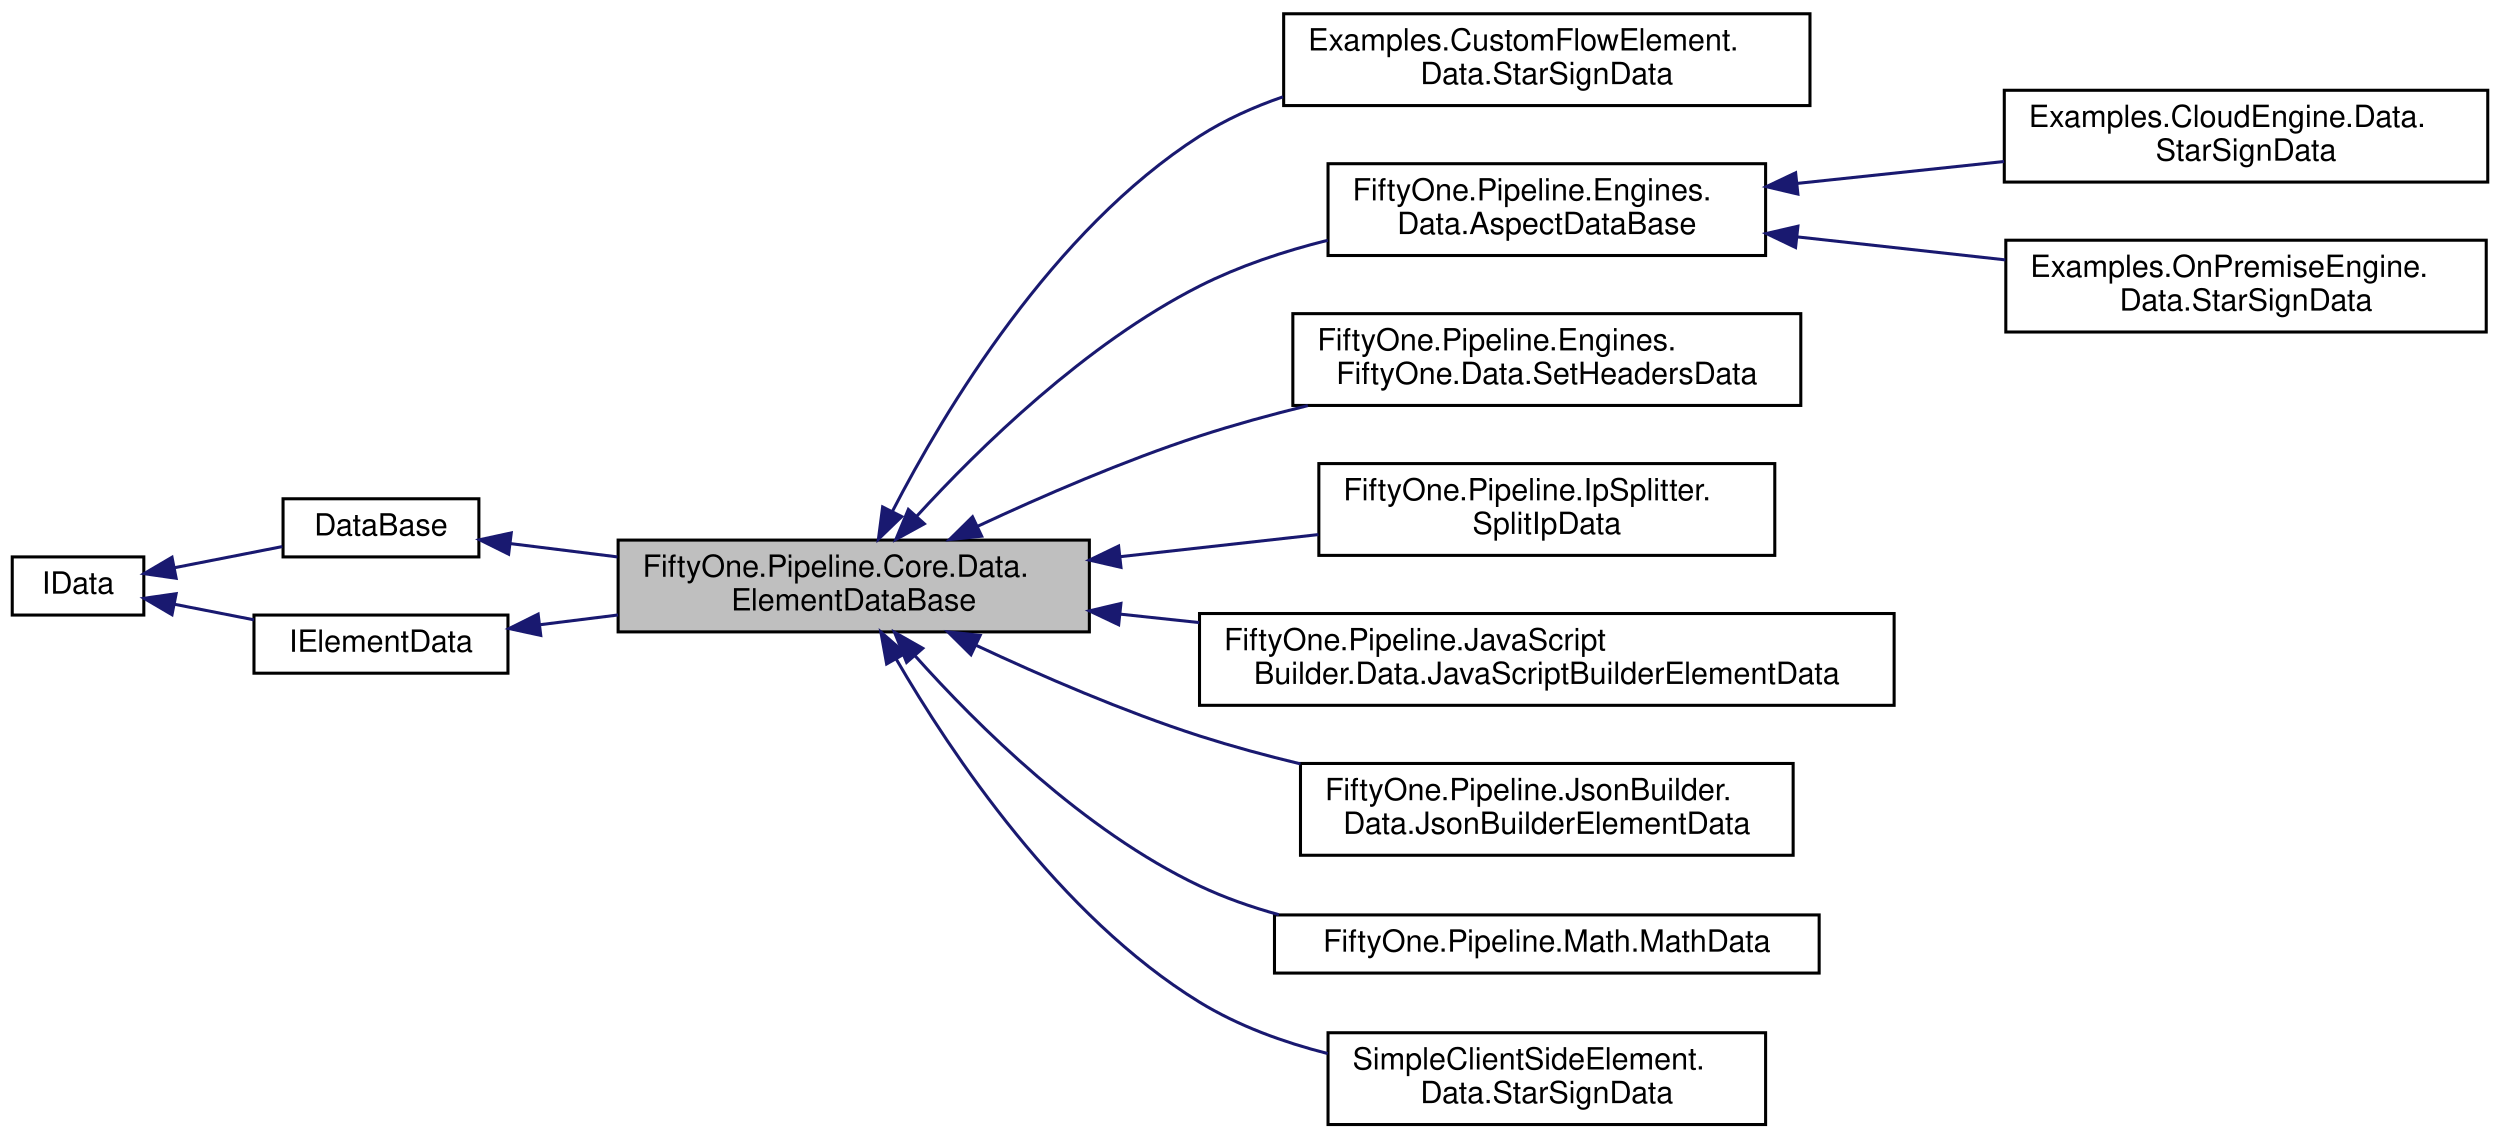
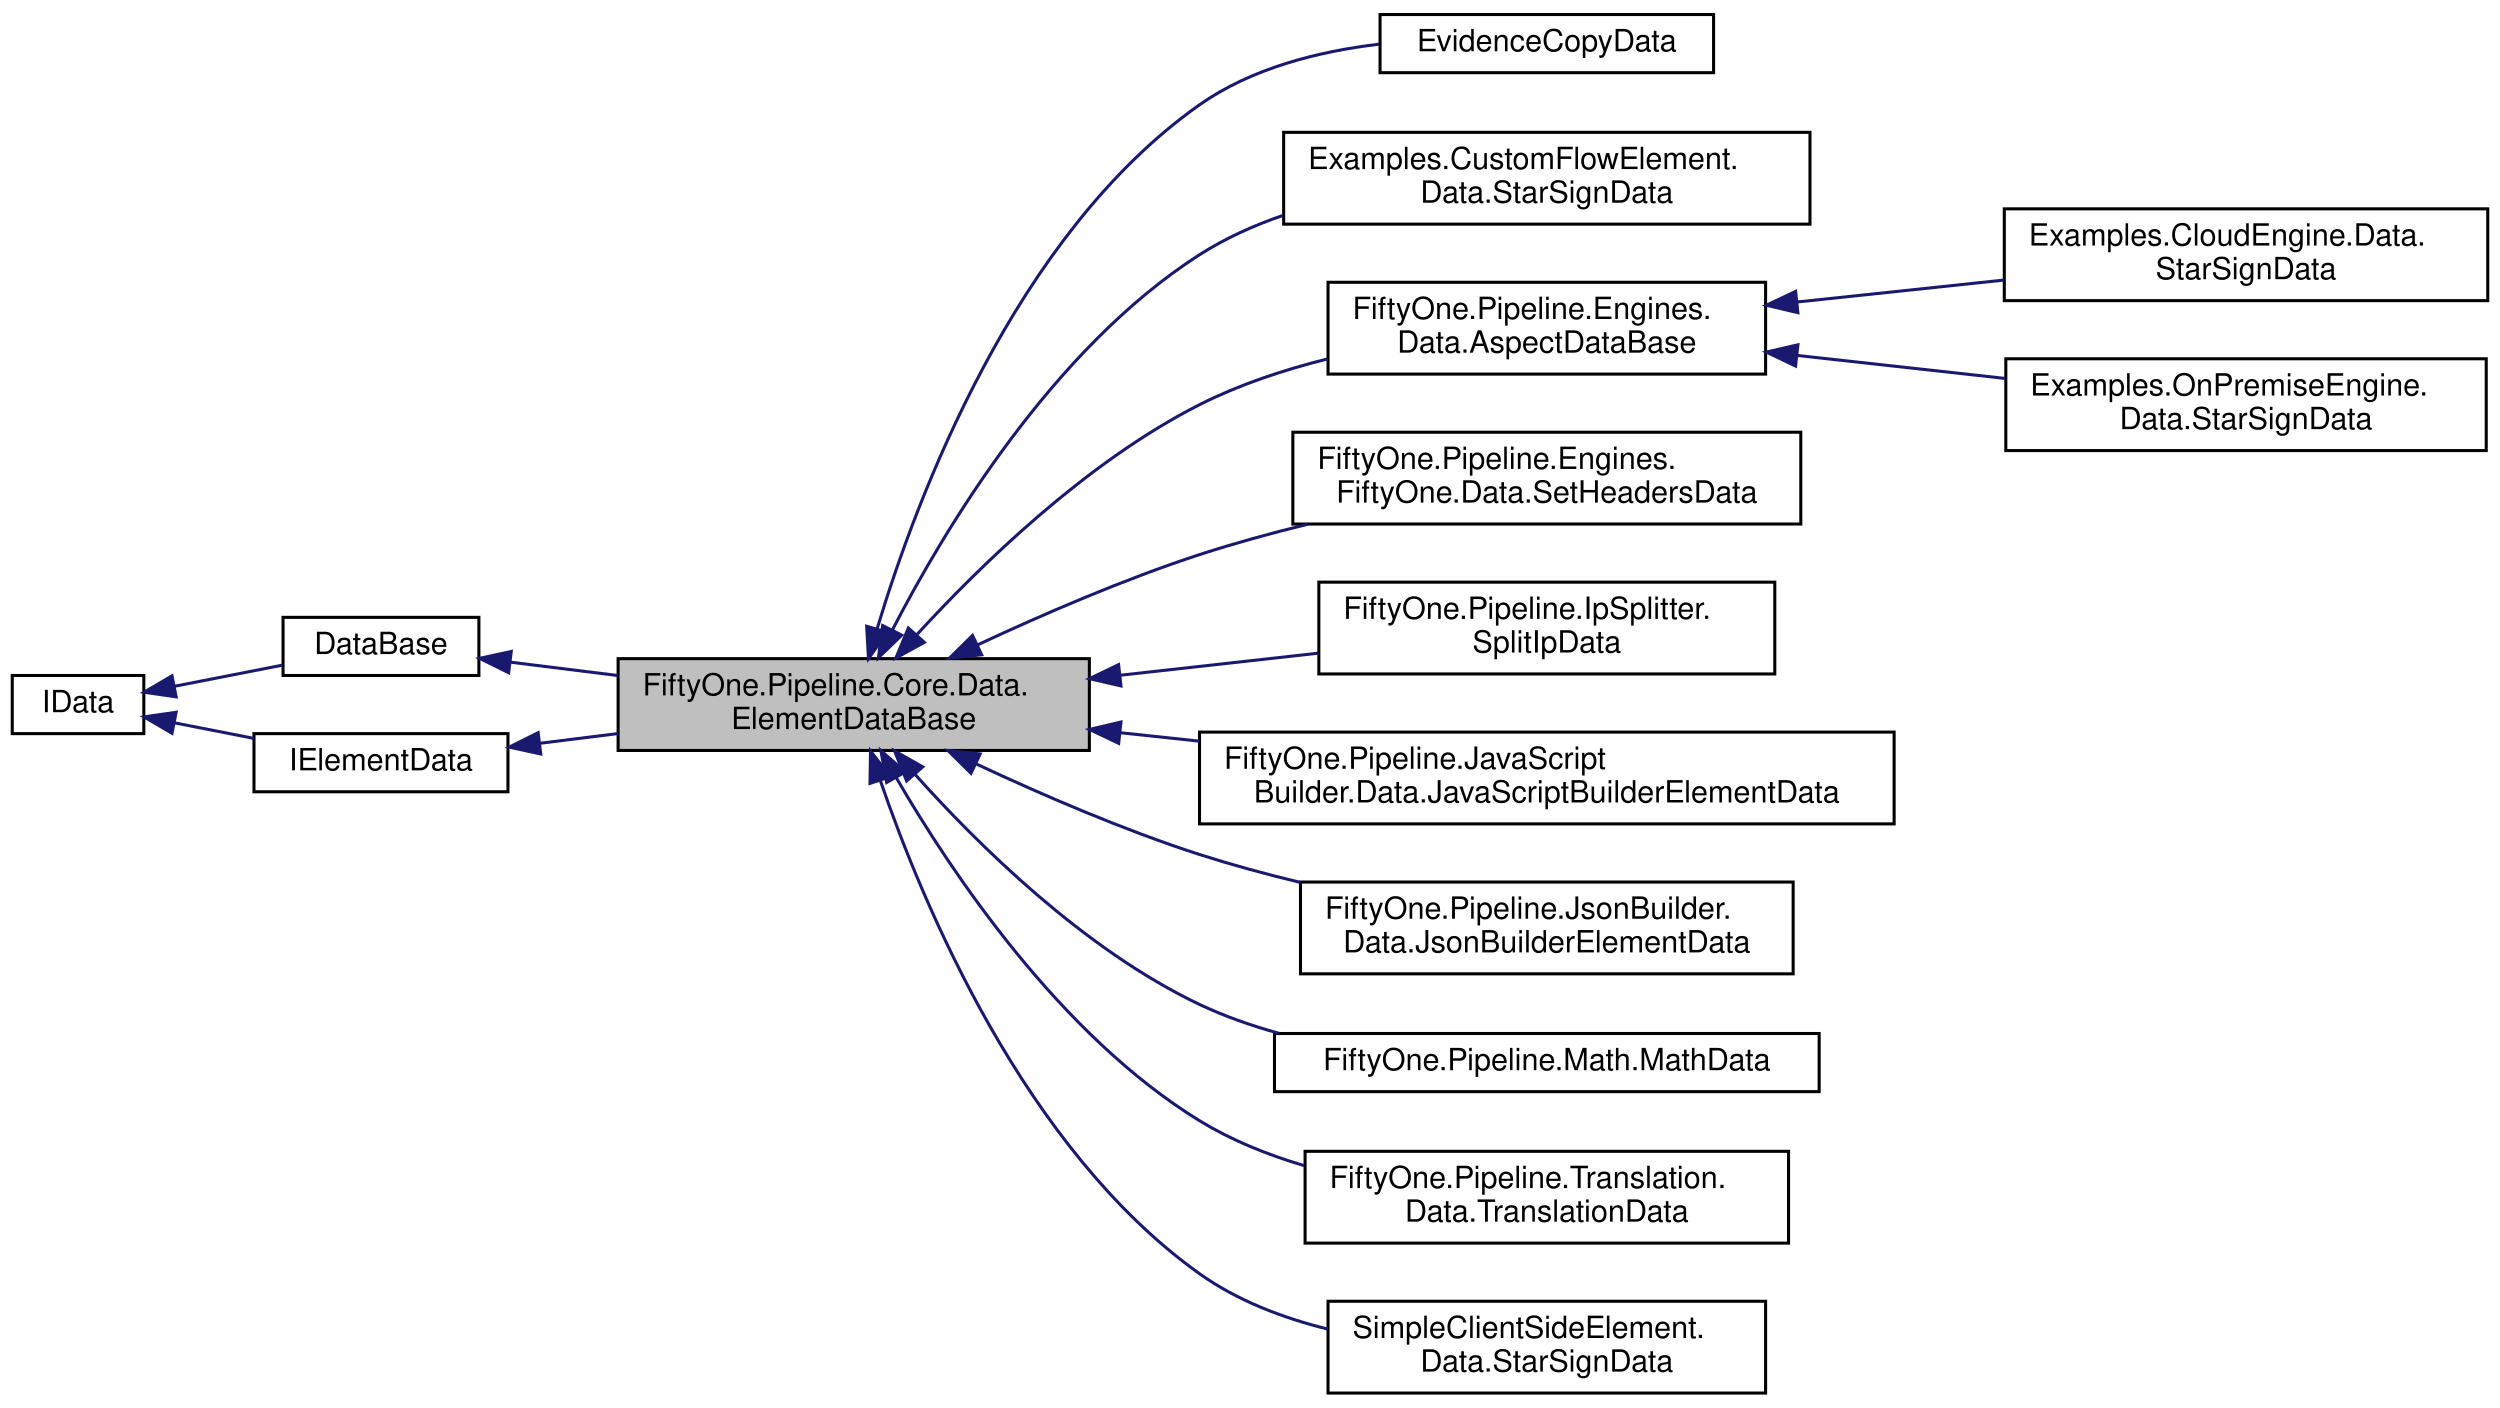
- <svg xmlns="http://www.w3.org/2000/svg" xmlns:xlink="http://www.w3.org/1999/xlink" width="817pt" height="372pt" viewBox="0.00 0.00 817.00 372.00">
-   <g id="graph0" class="graph" transform="scale(1 1) rotate(0) translate(4 368)">
+ <svg xmlns="http://www.w3.org/2000/svg" xmlns:xlink="http://www.w3.org/1999/xlink" width="817pt" height="460pt" viewBox="0.00 0.00 817.00 459.50">
+   <g id="graph0" class="graph" transform="scale(1 1) rotate(0) translate(4 455.5)">
    <g id="node1" class="node">
      <g id="a_node1">
        <a xlink:title="This class stores property values that have been determined by a specific FlowElement based on the su...">
-           <polygon fill="#bfbfbf" stroke="black" points="198,-161.5 198,-191.5 352,-191.5 352,-161.5 198,-161.5" />
-           <text text-anchor="start" x="206" y="-179.5" font-family="Helvetica,sans-Serif" font-size="10.00">FiftyOne.Pipeline.Core.Data.</text>
-           <text text-anchor="middle" x="275" y="-168.5" font-family="Helvetica,sans-Serif" font-size="10.00">ElementDataBase</text>
+           <polygon fill="#bfbfbf" stroke="black" points="198,-210.5 198,-240.5 352,-240.5 352,-210.5 198,-210.5" />
+           <text text-anchor="start" x="206" y="-228.5" font-family="Helvetica,sans-Serif" font-size="10.00">FiftyOne.Pipeline.Core.Data.</text>
+           <text text-anchor="middle" x="275" y="-217.5" font-family="Helvetica,sans-Serif" font-size="10.00">ElementDataBase</text>
        </a>
      </g>
    </g>
    <g id="node5" class="node">
      <g id="a_node5">
-         <a xlink:href="class_examples_1_1_custom_flow_element_1_1_data_1_1_star_sign_data.html" target="_top" xlink:title="[class]">
-           <polygon fill="none" stroke="black" points="415.5,-333.5 415.5,-363.5 587.5,-363.5 587.5,-333.5 415.5,-333.5" />
-           <text text-anchor="start" x="423.5" y="-351.5" font-family="Helvetica,sans-Serif" font-size="10.00">Examples.CustomFlowElement.</text>
-           <text text-anchor="middle" x="501.5" y="-340.5" font-family="Helvetica,sans-Serif" font-size="10.00">Data.StarSignData</text>
+         <a xlink:href="class_evidence_copy_data.html" target="_top" xlink:title="Data type for the EvidenceCopyElement.">
+           <polygon fill="none" stroke="black" points="447,-432 447,-451 556,-451 556,-432 447,-432" />
+           <text text-anchor="middle" x="501.5" y="-439" font-family="Helvetica,sans-Serif" font-size="10.00">EvidenceCopyData</text>
        </a>
      </g>
    </g>
    <g id="edge5" class="edge">
-       <path fill="none" stroke="midnightblue" d="M287.61,-200.84C304.74,-234.02 340.03,-292.81 388,-323.5 396.34,-328.84 405.66,-333.05 415.28,-336.36" />
-       <polygon fill="midnightblue" stroke="midnightblue" points="290.69,-199.18 283.07,-191.82 284.44,-202.32 290.69,-199.18" />
+       <path fill="none" stroke="midnightblue" d="M282.65,-250.3C295.42,-292.77 327.6,-378.94 388,-421.5 404.95,-433.44 426.8,-438.96 446.74,-441.32" />
+       <polygon fill="midnightblue" stroke="midnightblue" points="285.96,-249.14 279.82,-240.5 279.23,-251.08 285.96,-249.14" />
    </g>
    <g id="node6" class="node">
      <g id="a_node6">
+         <a xlink:href="class_examples_1_1_custom_flow_element_1_1_data_1_1_star_sign_data.html" target="_top" xlink:title="[class]">
+           <polygon fill="none" stroke="black" points="415.5,-382.5 415.5,-412.5 587.5,-412.5 587.5,-382.5 415.5,-382.5" />
+           <text text-anchor="start" x="423.5" y="-400.5" font-family="Helvetica,sans-Serif" font-size="10.00">Examples.CustomFlowElement.</text>
+           <text text-anchor="middle" x="501.5" y="-389.5" font-family="Helvetica,sans-Serif" font-size="10.00">Data.StarSignData</text>
+         </a>
+       </g>
+     </g>
+     <g id="edge6" class="edge">
+       <path fill="none" stroke="midnightblue" d="M287.61,-249.84C304.74,-283.02 340.03,-341.81 388,-372.5 396.34,-377.84 405.66,-382.05 415.28,-385.36" />
+       <polygon fill="midnightblue" stroke="midnightblue" points="290.69,-248.18 283.07,-240.82 284.44,-251.32 290.69,-248.18" />
+     </g>
+     <g id="node7" class="node">
+       <g id="a_node7">
        <a xlink:href="class_fifty_one_1_1_pipeline_1_1_engines_1_1_data_1_1_aspect_data_base.html" target="_top" xlink:title="Base class for element data instances that are generated by an IAspectEngine.">
-           <polygon fill="none" stroke="black" points="430,-284.5 430,-314.5 573,-314.5 573,-284.5 430,-284.5" />
-           <text text-anchor="start" x="438" y="-302.5" font-family="Helvetica,sans-Serif" font-size="10.00">FiftyOne.Pipeline.Engines.</text>
-           <text text-anchor="middle" x="501.5" y="-291.5" font-family="Helvetica,sans-Serif" font-size="10.00">Data.AspectDataBase</text>
-         </a>
-       </g>
-     </g>
-     <g id="edge6" class="edge">
-       <path fill="none" stroke="midnightblue" d="M295.49,-199.2C316.15,-221.78 350.89,-255.71 388,-274.5 400.94,-281.05 415.57,-285.9 429.91,-289.48" />
-       <polygon fill="midnightblue" stroke="midnightblue" points="298.07,-196.83 288.78,-191.73 292.85,-201.51 298.07,-196.83" />
-     </g>
-     <g id="node9" class="node">
-       <g id="a_node9">
-         <a xlink:href="class_fifty_one_1_1_pipeline_1_1_engines_1_1_fifty_one_1_1_data_1_1_set_headers_data.html" target="_top" xlink:title="Element data instance for SetHeadersElement See the Specification">
-           <polygon fill="none" stroke="black" points="418.5,-235.5 418.5,-265.5 584.5,-265.5 584.5,-235.5 418.5,-235.5" />
-           <text text-anchor="start" x="426.5" y="-253.5" font-family="Helvetica,sans-Serif" font-size="10.00">FiftyOne.Pipeline.Engines.</text>
-           <text text-anchor="middle" x="501.5" y="-242.5" font-family="Helvetica,sans-Serif" font-size="10.00">FiftyOne.Data.SetHeadersData</text>
-         </a>
-       </g>
-     </g>
-     <g id="edge9" class="edge">
-       <path fill="none" stroke="midnightblue" d="M315.56,-196.05C336.68,-205.91 363.33,-217.45 388,-225.5 399.32,-229.19 411.45,-232.52 423.41,-235.45" />
-       <polygon fill="midnightblue" stroke="midnightblue" points="316.81,-192.77 306.28,-191.66 313.82,-199.1 316.81,-192.77" />
+           <polygon fill="none" stroke="black" points="430,-333.5 430,-363.5 573,-363.5 573,-333.5 430,-333.5" />
+           <text text-anchor="start" x="438" y="-351.5" font-family="Helvetica,sans-Serif" font-size="10.00">FiftyOne.Pipeline.Engines.</text>
+           <text text-anchor="middle" x="501.5" y="-340.5" font-family="Helvetica,sans-Serif" font-size="10.00">Data.AspectDataBase</text>
+         </a>
+       </g>
+     </g>
+     <g id="edge7" class="edge">
+       <path fill="none" stroke="midnightblue" d="M295.49,-248.2C316.15,-270.78 350.89,-304.71 388,-323.5 400.94,-330.05 415.57,-334.9 429.91,-338.48" />
+       <polygon fill="midnightblue" stroke="midnightblue" points="298.07,-245.83 288.78,-240.73 292.85,-250.51 298.07,-245.83" />
    </g>
    <g id="node10" class="node">
      <g id="a_node10">
-         <a xlink:href="class_fifty_one_1_1_pipeline_1_1_ip_splitter_1_1_split_ip_data.html" target="_top" xlink:title=" ">
-           <polygon fill="none" stroke="black" points="427,-186.5 427,-216.5 576,-216.5 576,-186.5 427,-186.5" />
-           <text text-anchor="start" x="435" y="-204.5" font-family="Helvetica,sans-Serif" font-size="10.00">FiftyOne.Pipeline.IpSplitter.</text>
-           <text text-anchor="middle" x="501.5" y="-193.5" font-family="Helvetica,sans-Serif" font-size="10.00">SplitIpData</text>
+         <a xlink:href="class_fifty_one_1_1_pipeline_1_1_engines_1_1_fifty_one_1_1_data_1_1_set_headers_data.html" target="_top" xlink:title="Element data instance for SetHeadersElement See the Specification">
+           <polygon fill="none" stroke="black" points="418.5,-284.5 418.5,-314.5 584.5,-314.5 584.5,-284.5 418.5,-284.5" />
+           <text text-anchor="start" x="426.5" y="-302.5" font-family="Helvetica,sans-Serif" font-size="10.00">FiftyOne.Pipeline.Engines.</text>
+           <text text-anchor="middle" x="501.5" y="-291.5" font-family="Helvetica,sans-Serif" font-size="10.00">FiftyOne.Data.SetHeadersData</text>
        </a>
      </g>
    </g>
    <g id="edge10" class="edge">
-       <path fill="none" stroke="midnightblue" d="M362.05,-186.08C383.42,-188.46 406.14,-190.99 426.85,-193.3" />
-       <polygon fill="midnightblue" stroke="midnightblue" points="362.33,-182.59 352.01,-184.96 361.56,-189.55 362.33,-182.59" />
+       <path fill="none" stroke="midnightblue" d="M315.56,-245.05C336.68,-254.91 363.33,-266.45 388,-274.5 399.32,-278.19 411.45,-281.52 423.41,-284.45" />
+       <polygon fill="midnightblue" stroke="midnightblue" points="316.81,-241.77 306.28,-240.66 313.82,-248.1 316.81,-241.77" />
    </g>
    <g id="node11" class="node">
      <g id="a_node11">
-         <a xlink:href="class_fifty_one_1_1_pipeline_1_1_java_script_builder_1_1_data_1_1_java_script_builder_element_data.html" target="_top" xlink:title="The IElementData class for JavaScriptBuilderElement.">
-           <polygon fill="none" stroke="black" points="388,-137.5 388,-167.5 615,-167.5 615,-137.5 388,-137.5" />
-           <text text-anchor="start" x="396" y="-155.5" font-family="Helvetica,sans-Serif" font-size="10.00">FiftyOne.Pipeline.JavaScript</text>
-           <text text-anchor="middle" x="501.5" y="-144.5" font-family="Helvetica,sans-Serif" font-size="10.00">Builder.Data.JavaScriptBuilderElementData</text>
+         <a xlink:href="class_fifty_one_1_1_pipeline_1_1_ip_splitter_1_1_split_ip_data.html" target="_top" xlink:title=" ">
+           <polygon fill="none" stroke="black" points="427,-235.5 427,-265.5 576,-265.5 576,-235.5 427,-235.5" />
+           <text text-anchor="start" x="435" y="-253.5" font-family="Helvetica,sans-Serif" font-size="10.00">FiftyOne.Pipeline.IpSplitter.</text>
+           <text text-anchor="middle" x="501.5" y="-242.5" font-family="Helvetica,sans-Serif" font-size="10.00">SplitIpData</text>
        </a>
      </g>
    </g>
    <g id="edge11" class="edge">
-       <path fill="none" stroke="midnightblue" d="M362.17,-167.29C370.61,-166.39 379.25,-165.46 387.89,-164.54" />
-       <polygon fill="midnightblue" stroke="midnightblue" points="361.58,-163.83 352.01,-168.37 362.32,-170.79 361.58,-163.83" />
+       <path fill="none" stroke="midnightblue" d="M362.05,-235.08C383.42,-237.46 406.14,-239.99 426.85,-242.3" />
+       <polygon fill="midnightblue" stroke="midnightblue" points="362.33,-231.59 352.01,-233.96 361.56,-238.55 362.33,-231.59" />
    </g>
    <g id="node12" class="node">
      <g id="a_node12">
-         <a xlink:href="class_fifty_one_1_1_pipeline_1_1_json_builder_1_1_data_1_1_json_builder_element_data.html" target="_top" xlink:title="JsonBuilderElement data class.">
-           <polygon fill="none" stroke="black" points="421,-88.5 421,-118.5 582,-118.5 582,-88.5 421,-88.5" />
-           <text text-anchor="start" x="429" y="-106.5" font-family="Helvetica,sans-Serif" font-size="10.00">FiftyOne.Pipeline.JsonBuilder.</text>
-           <text text-anchor="middle" x="501.5" y="-95.5" font-family="Helvetica,sans-Serif" font-size="10.00">Data.JsonBuilderElementData</text>
+         <a xlink:href="class_fifty_one_1_1_pipeline_1_1_java_script_builder_1_1_data_1_1_java_script_builder_element_data.html" target="_top" xlink:title="The IElementData class for JavaScriptBuilderElement.">
+           <polygon fill="none" stroke="black" points="388,-186.5 388,-216.5 615,-216.5 615,-186.5 388,-186.5" />
+           <text text-anchor="start" x="396" y="-204.5" font-family="Helvetica,sans-Serif" font-size="10.00">FiftyOne.Pipeline.JavaScript</text>
+           <text text-anchor="middle" x="501.5" y="-193.5" font-family="Helvetica,sans-Serif" font-size="10.00">Builder.Data.JavaScriptBuilderElementData</text>
        </a>
      </g>
    </g>
    <g id="edge12" class="edge">
-       <path fill="none" stroke="midnightblue" d="M315.08,-157.07C336.26,-147.15 363.12,-135.51 388,-127.5 398.55,-124.11 409.81,-121.05 420.99,-118.36" />
-       <polygon fill="midnightblue" stroke="midnightblue" points="313.31,-154.04 305.78,-161.5 316.32,-160.36 313.31,-154.04" />
+       <path fill="none" stroke="midnightblue" d="M362.17,-216.29C370.61,-215.39 379.25,-214.46 387.89,-213.54" />
+       <polygon fill="midnightblue" stroke="midnightblue" points="361.58,-212.83 352.01,-217.37 362.32,-219.79 361.58,-212.83" />
    </g>
    <g id="node13" class="node">
      <g id="a_node13">
-         <a xlink:href="class_fifty_one_1_1_pipeline_1_1_math_1_1_math_data.html" target="_top" xlink:title=" ">
-           <polygon fill="none" stroke="black" points="412.5,-50 412.5,-69 590.5,-69 590.5,-50 412.5,-50" />
-           <text text-anchor="middle" x="501.5" y="-57" font-family="Helvetica,sans-Serif" font-size="10.00">FiftyOne.Pipeline.Math.MathData</text>
+         <a xlink:href="class_fifty_one_1_1_pipeline_1_1_json_builder_1_1_data_1_1_json_builder_element_data.html" target="_top" xlink:title="JsonBuilderElement data class.">
+           <polygon fill="none" stroke="black" points="421,-137.5 421,-167.5 582,-167.5 582,-137.5 421,-137.5" />
+           <text text-anchor="start" x="429" y="-155.5" font-family="Helvetica,sans-Serif" font-size="10.00">FiftyOne.Pipeline.JsonBuilder.</text>
+           <text text-anchor="middle" x="501.5" y="-144.5" font-family="Helvetica,sans-Serif" font-size="10.00">Data.JsonBuilderElementData</text>
        </a>
      </g>
    </g>
    <g id="edge13" class="edge">
-       <path fill="none" stroke="midnightblue" d="M294.95,-153.78C315.42,-130.88 350.21,-96.43 388,-78.5 396.14,-74.64 404.94,-71.55 413.91,-69.08" />
-       <polygon fill="midnightblue" stroke="midnightblue" points="292.28,-151.53 288.33,-161.36 297.55,-156.13 292.28,-151.53" />
+       <path fill="none" stroke="midnightblue" d="M315.08,-206.07C336.26,-196.15 363.12,-184.51 388,-176.5 398.55,-173.11 409.81,-170.05 420.99,-167.36" />
+       <polygon fill="midnightblue" stroke="midnightblue" points="313.31,-203.04 305.78,-210.5 316.32,-209.36 313.31,-203.04" />
    </g>
    <g id="node14" class="node">
      <g id="a_node14">
+         <a xlink:href="class_fifty_one_1_1_pipeline_1_1_math_1_1_math_data.html" target="_top" xlink:title=" ">
+           <polygon fill="none" stroke="black" points="412.5,-99 412.5,-118 590.5,-118 590.5,-99 412.5,-99" />
+           <text text-anchor="middle" x="501.5" y="-106" font-family="Helvetica,sans-Serif" font-size="10.00">FiftyOne.Pipeline.Math.MathData</text>
+         </a>
+       </g>
+     </g>
+     <g id="edge14" class="edge">
+       <path fill="none" stroke="midnightblue" d="M294.95,-202.78C315.42,-179.88 350.21,-145.43 388,-127.5 396.14,-123.64 404.94,-120.55 413.91,-118.08" />
+       <polygon fill="midnightblue" stroke="midnightblue" points="292.28,-200.53 288.33,-210.36 297.55,-205.13 292.28,-200.53" />
+     </g>
+     <g id="node15" class="node">
+       <g id="a_node15">
+         <a xlink:href="class_fifty_one_1_1_pipeline_1_1_translation_1_1_data_1_1_translation_data.html" target="_top" xlink:title="Data object populated by FlowElements.TranslationEngine.">
+           <polygon fill="none" stroke="black" points="422.5,-49.5 422.5,-79.5 580.5,-79.5 580.5,-49.5 422.5,-49.5" />
+           <text text-anchor="start" x="430.5" y="-67.5" font-family="Helvetica,sans-Serif" font-size="10.00">FiftyOne.Pipeline.Translation.</text>
+           <text text-anchor="middle" x="501.5" y="-56.5" font-family="Helvetica,sans-Serif" font-size="10.00">Data.TranslationData</text>
+         </a>
+       </g>
+     </g>
+     <g id="edge15" class="edge">
+       <path fill="none" stroke="midnightblue" d="M288.87,-201.63C306.83,-170.71 342.4,-117.48 388,-89.5 398.4,-83.12 410.24,-78.36 422.23,-74.81" />
+       <polygon fill="midnightblue" stroke="midnightblue" points="285.75,-200.03 283.87,-210.45 291.84,-203.48 285.75,-200.03" />
+     </g>
+     <g id="node16" class="node">
+       <g id="a_node16">
        <a xlink:href="class_simple_client_side_element_1_1_data_1_1_star_sign_data.html" target="_top" xlink:title="[class]">
          <polygon fill="none" stroke="black" points="430,-0.5 430,-30.5 573,-30.5 573,-0.5 430,-0.5" />
          <text text-anchor="start" x="438" y="-18.5" font-family="Helvetica,sans-Serif" font-size="10.00">SimpleClientSideElement.</text>
          <text text-anchor="middle" x="501.5" y="-7.5" font-family="Helvetica,sans-Serif" font-size="10.00">Data.StarSignData</text>
        </a>
      </g>
    </g>
-     <g id="edge14" class="edge">
-       <path fill="none" stroke="midnightblue" d="M288.87,-152.63C306.83,-121.71 342.4,-68.48 388,-40.5 400.62,-32.76 415.34,-27.4 429.9,-23.7" />
-       <polygon fill="midnightblue" stroke="midnightblue" points="285.75,-151.03 283.87,-161.45 291.84,-154.48 285.75,-151.03" />
+     <g id="edge16" class="edge">
+       <path fill="none" stroke="midnightblue" d="M283.68,-200.7C297.56,-160.19 330.83,-80.27 388,-39.5 400.28,-30.75 415.1,-25.07 429.89,-21.41" />
+       <polygon fill="midnightblue" stroke="midnightblue" points="280.31,-199.74 280.49,-210.33 286.95,-201.94 280.31,-199.74" />
    </g>
    <g id="node2" class="node">
      <g id="a_node2">
        <a xlink:href="class_fifty_one_1_1_pipeline_1_1_core_1_1_data_1_1_data_base.html" target="_top" xlink:title="This class stores data values as key/value pairs where the key is a string and the value can be any t...">
-           <polygon fill="none" stroke="black" points="88.5,-186 88.5,-205 152.5,-205 152.5,-186 88.5,-186" />
-           <text text-anchor="middle" x="120.5" y="-193" font-family="Helvetica,sans-Serif" font-size="10.00">DataBase</text>
+           <polygon fill="none" stroke="black" points="88.5,-235 88.5,-254 152.5,-254 152.5,-235 88.5,-235" />
+           <text text-anchor="middle" x="120.5" y="-242" font-family="Helvetica,sans-Serif" font-size="10.00">DataBase</text>
        </a>
      </g>
    </g>
    <g id="edge1" class="edge">
-       <path fill="none" stroke="midnightblue" d="M162.74,-190.36C173.61,-189.01 185.69,-187.5 197.78,-186" />
-       <polygon fill="midnightblue" stroke="midnightblue" points="162.22,-186.9 152.73,-191.61 163.08,-193.85 162.22,-186.9" />
+       <path fill="none" stroke="midnightblue" d="M162.74,-239.36C173.61,-238.01 185.69,-236.5 197.78,-235" />
+       <polygon fill="midnightblue" stroke="midnightblue" points="162.22,-235.9 152.73,-240.61 163.08,-242.85 162.22,-235.9" />
    </g>
    <g id="node3" class="node">
      <g id="a_node3">
        <a xlink:href="interface_fifty_one_1_1_pipeline_1_1_core_1_1_data_1_1_i_data.html" target="_top" xlink:title="Represents property values">
-           <polygon fill="none" stroke="black" points="0,-167 0,-186 43,-186 43,-167 0,-167" />
-           <text text-anchor="middle" x="21.5" y="-174" font-family="Helvetica,sans-Serif" font-size="10.00">IData</text>
+           <polygon fill="none" stroke="black" points="0,-216 0,-235 43,-235 43,-216 0,-216" />
+           <text text-anchor="middle" x="21.5" y="-223" font-family="Helvetica,sans-Serif" font-size="10.00">IData</text>
        </a>
      </g>
    </g>
    <g id="edge2" class="edge">
-       <path fill="none" stroke="midnightblue" d="M52.9,-182.45C64.15,-184.66 76.93,-187.16 88.26,-189.38" />
-       <polygon fill="midnightblue" stroke="midnightblue" points="53.56,-179.02 43.07,-180.53 52.21,-185.89 53.56,-179.02" />
+       <path fill="none" stroke="midnightblue" d="M52.9,-231.45C64.15,-233.66 76.93,-236.16 88.26,-238.38" />
+       <polygon fill="midnightblue" stroke="midnightblue" points="53.56,-228.02 43.07,-229.53 52.21,-234.89 53.56,-228.02" />
    </g>
    <g id="node4" class="node">
      <g id="a_node4">
        <a xlink:href="interface_fifty_one_1_1_pipeline_1_1_core_1_1_data_1_1_i_element_data.html" target="_top" xlink:title="Represents property values that have been determined by a specific FlowElement based on the supplied ...">
-           <polygon fill="none" stroke="black" points="79,-148 79,-167 162,-167 162,-148 79,-148" />
-           <text text-anchor="middle" x="120.5" y="-155" font-family="Helvetica,sans-Serif" font-size="10.00">IElementData</text>
+           <polygon fill="none" stroke="black" points="79,-197 79,-216 162,-216 162,-197 79,-197" />
+           <text text-anchor="middle" x="120.5" y="-204" font-family="Helvetica,sans-Serif" font-size="10.00">IElementData</text>
        </a>
      </g>
    </g>
    <g id="edge4" class="edge">
-       <path fill="none" stroke="midnightblue" d="M52.99,-170.53C61.23,-168.91 70.28,-167.14 78.98,-165.44" />
-       <polygon fill="midnightblue" stroke="midnightblue" points="52.21,-167.11 43.07,-172.47 53.56,-173.98 52.21,-167.11" />
+       <path fill="none" stroke="midnightblue" d="M52.99,-219.53C61.23,-217.91 70.28,-216.14 78.98,-214.44" />
+       <polygon fill="midnightblue" stroke="midnightblue" points="52.21,-216.11 43.07,-221.47 53.56,-222.98 52.21,-216.11" />
    </g>
    <g id="edge3" class="edge">
-       <path fill="none" stroke="midnightblue" d="M172.49,-163.85C180.7,-164.88 189.34,-165.95 197.98,-167.03" />
-       <polygon fill="midnightblue" stroke="midnightblue" points="172.72,-160.35 162.37,-162.59 171.86,-167.3 172.72,-160.35" />
-     </g>
-     <g id="node7" class="node">
-       <g id="a_node7">
-         <a xlink:href="class_examples_1_1_cloud_engine_1_1_data_1_1_star_sign_data.html" target="_top" xlink:title="[class]">
-           <polygon fill="none" stroke="black" points="651,-308.5 651,-338.5 809,-338.5 809,-308.5 651,-308.5" />
-           <text text-anchor="start" x="659" y="-326.5" font-family="Helvetica,sans-Serif" font-size="10.00">Examples.CloudEngine.Data.</text>
-           <text text-anchor="middle" x="730" y="-315.5" font-family="Helvetica,sans-Serif" font-size="10.00">StarSignData</text>
-         </a>
-       </g>
-     </g>
-     <g id="edge7" class="edge">
-       <path fill="none" stroke="midnightblue" d="M583.21,-308.05C605.24,-310.39 629.06,-312.91 650.93,-315.23" />
-       <polygon fill="midnightblue" stroke="midnightblue" points="583.55,-304.57 573.23,-307 582.81,-311.53 583.55,-304.57" />
+       <path fill="none" stroke="midnightblue" d="M172.49,-212.85C180.7,-213.88 189.34,-214.95 197.98,-216.03" />
+       <polygon fill="midnightblue" stroke="midnightblue" points="172.72,-209.35 162.37,-211.59 171.86,-216.3 172.72,-209.35" />
    </g>
    <g id="node8" class="node">
      <g id="a_node8">
+         <a xlink:href="class_examples_1_1_cloud_engine_1_1_data_1_1_star_sign_data.html" target="_top" xlink:title="[class]">
+           <polygon fill="none" stroke="black" points="651,-357.5 651,-387.5 809,-387.5 809,-357.5 651,-357.5" />
+           <text text-anchor="start" x="659" y="-375.5" font-family="Helvetica,sans-Serif" font-size="10.00">Examples.CloudEngine.Data.</text>
+           <text text-anchor="middle" x="730" y="-364.5" font-family="Helvetica,sans-Serif" font-size="10.00">StarSignData</text>
+         </a>
+       </g>
+     </g>
+     <g id="edge8" class="edge">
+       <path fill="none" stroke="midnightblue" d="M583.21,-357.05C605.24,-359.39 629.06,-361.91 650.93,-364.23" />
+       <polygon fill="midnightblue" stroke="midnightblue" points="583.55,-353.57 573.23,-356 582.81,-360.53 583.55,-353.57" />
+     </g>
+     <g id="node9" class="node">
+       <g id="a_node9">
        <a xlink:href="class_examples_1_1_on_premise_engine_1_1_data_1_1_star_sign_data.html" target="_top" xlink:title="[class]">
-           <polygon fill="none" stroke="black" points="651.5,-259.5 651.5,-289.5 808.5,-289.5 808.5,-259.5 651.5,-259.5" />
-           <text text-anchor="start" x="659.5" y="-277.5" font-family="Helvetica,sans-Serif" font-size="10.00">Examples.OnPremiseEngine.</text>
-           <text text-anchor="middle" x="730" y="-266.5" font-family="Helvetica,sans-Serif" font-size="10.00">Data.StarSignData</text>
-         </a>
-       </g>
-     </g>
-     <g id="edge8" class="edge">
-       <path fill="none" stroke="midnightblue" d="M583.27,-290.59C605.41,-288.14 629.36,-285.5 651.33,-283.07" />
-       <polygon fill="midnightblue" stroke="midnightblue" points="582.79,-287.12 573.23,-291.69 583.56,-294.07 582.79,-287.12" />
+           <polygon fill="none" stroke="black" points="651.5,-308.5 651.5,-338.5 808.5,-338.5 808.5,-308.5 651.5,-308.5" />
+           <text text-anchor="start" x="659.5" y="-326.5" font-family="Helvetica,sans-Serif" font-size="10.00">Examples.OnPremiseEngine.</text>
+           <text text-anchor="middle" x="730" y="-315.5" font-family="Helvetica,sans-Serif" font-size="10.00">Data.StarSignData</text>
+         </a>
+       </g>
+     </g>
+     <g id="edge9" class="edge">
+       <path fill="none" stroke="midnightblue" d="M583.27,-339.59C605.41,-337.14 629.36,-334.5 651.33,-332.07" />
+       <polygon fill="midnightblue" stroke="midnightblue" points="582.79,-336.12 573.23,-340.69 583.56,-343.07 582.79,-336.12" />
    </g>
  </g>
</svg>
